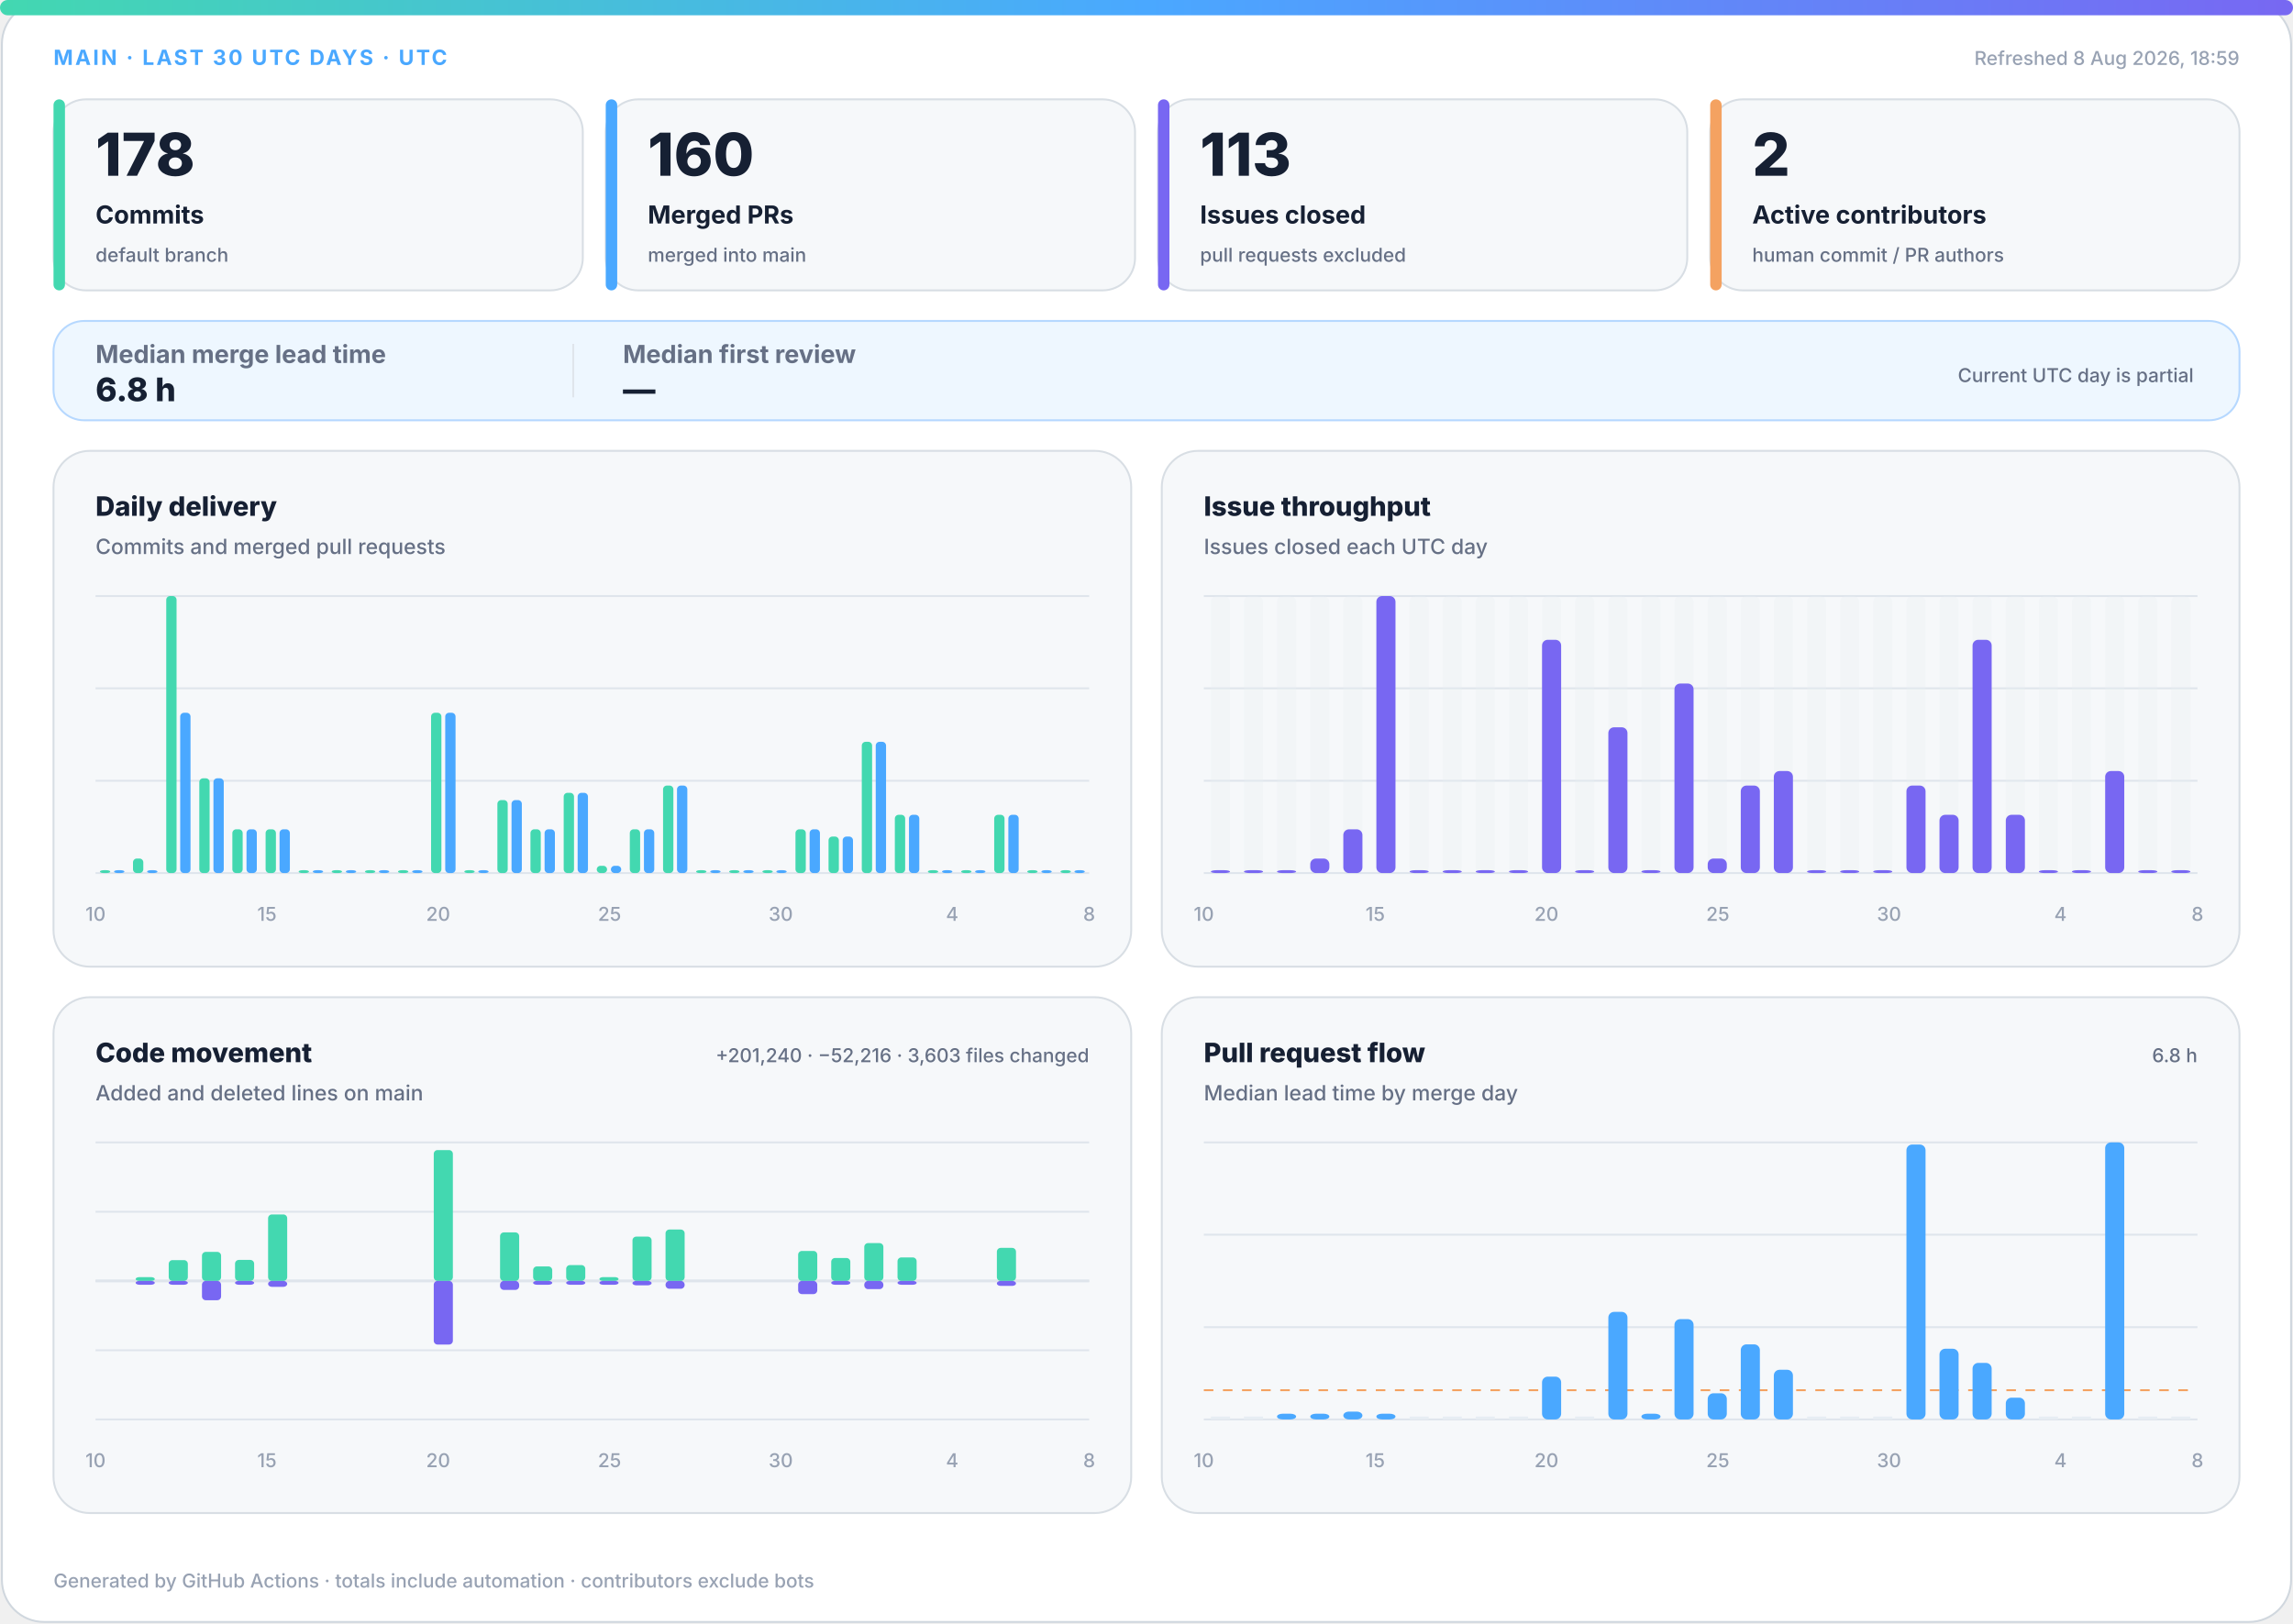
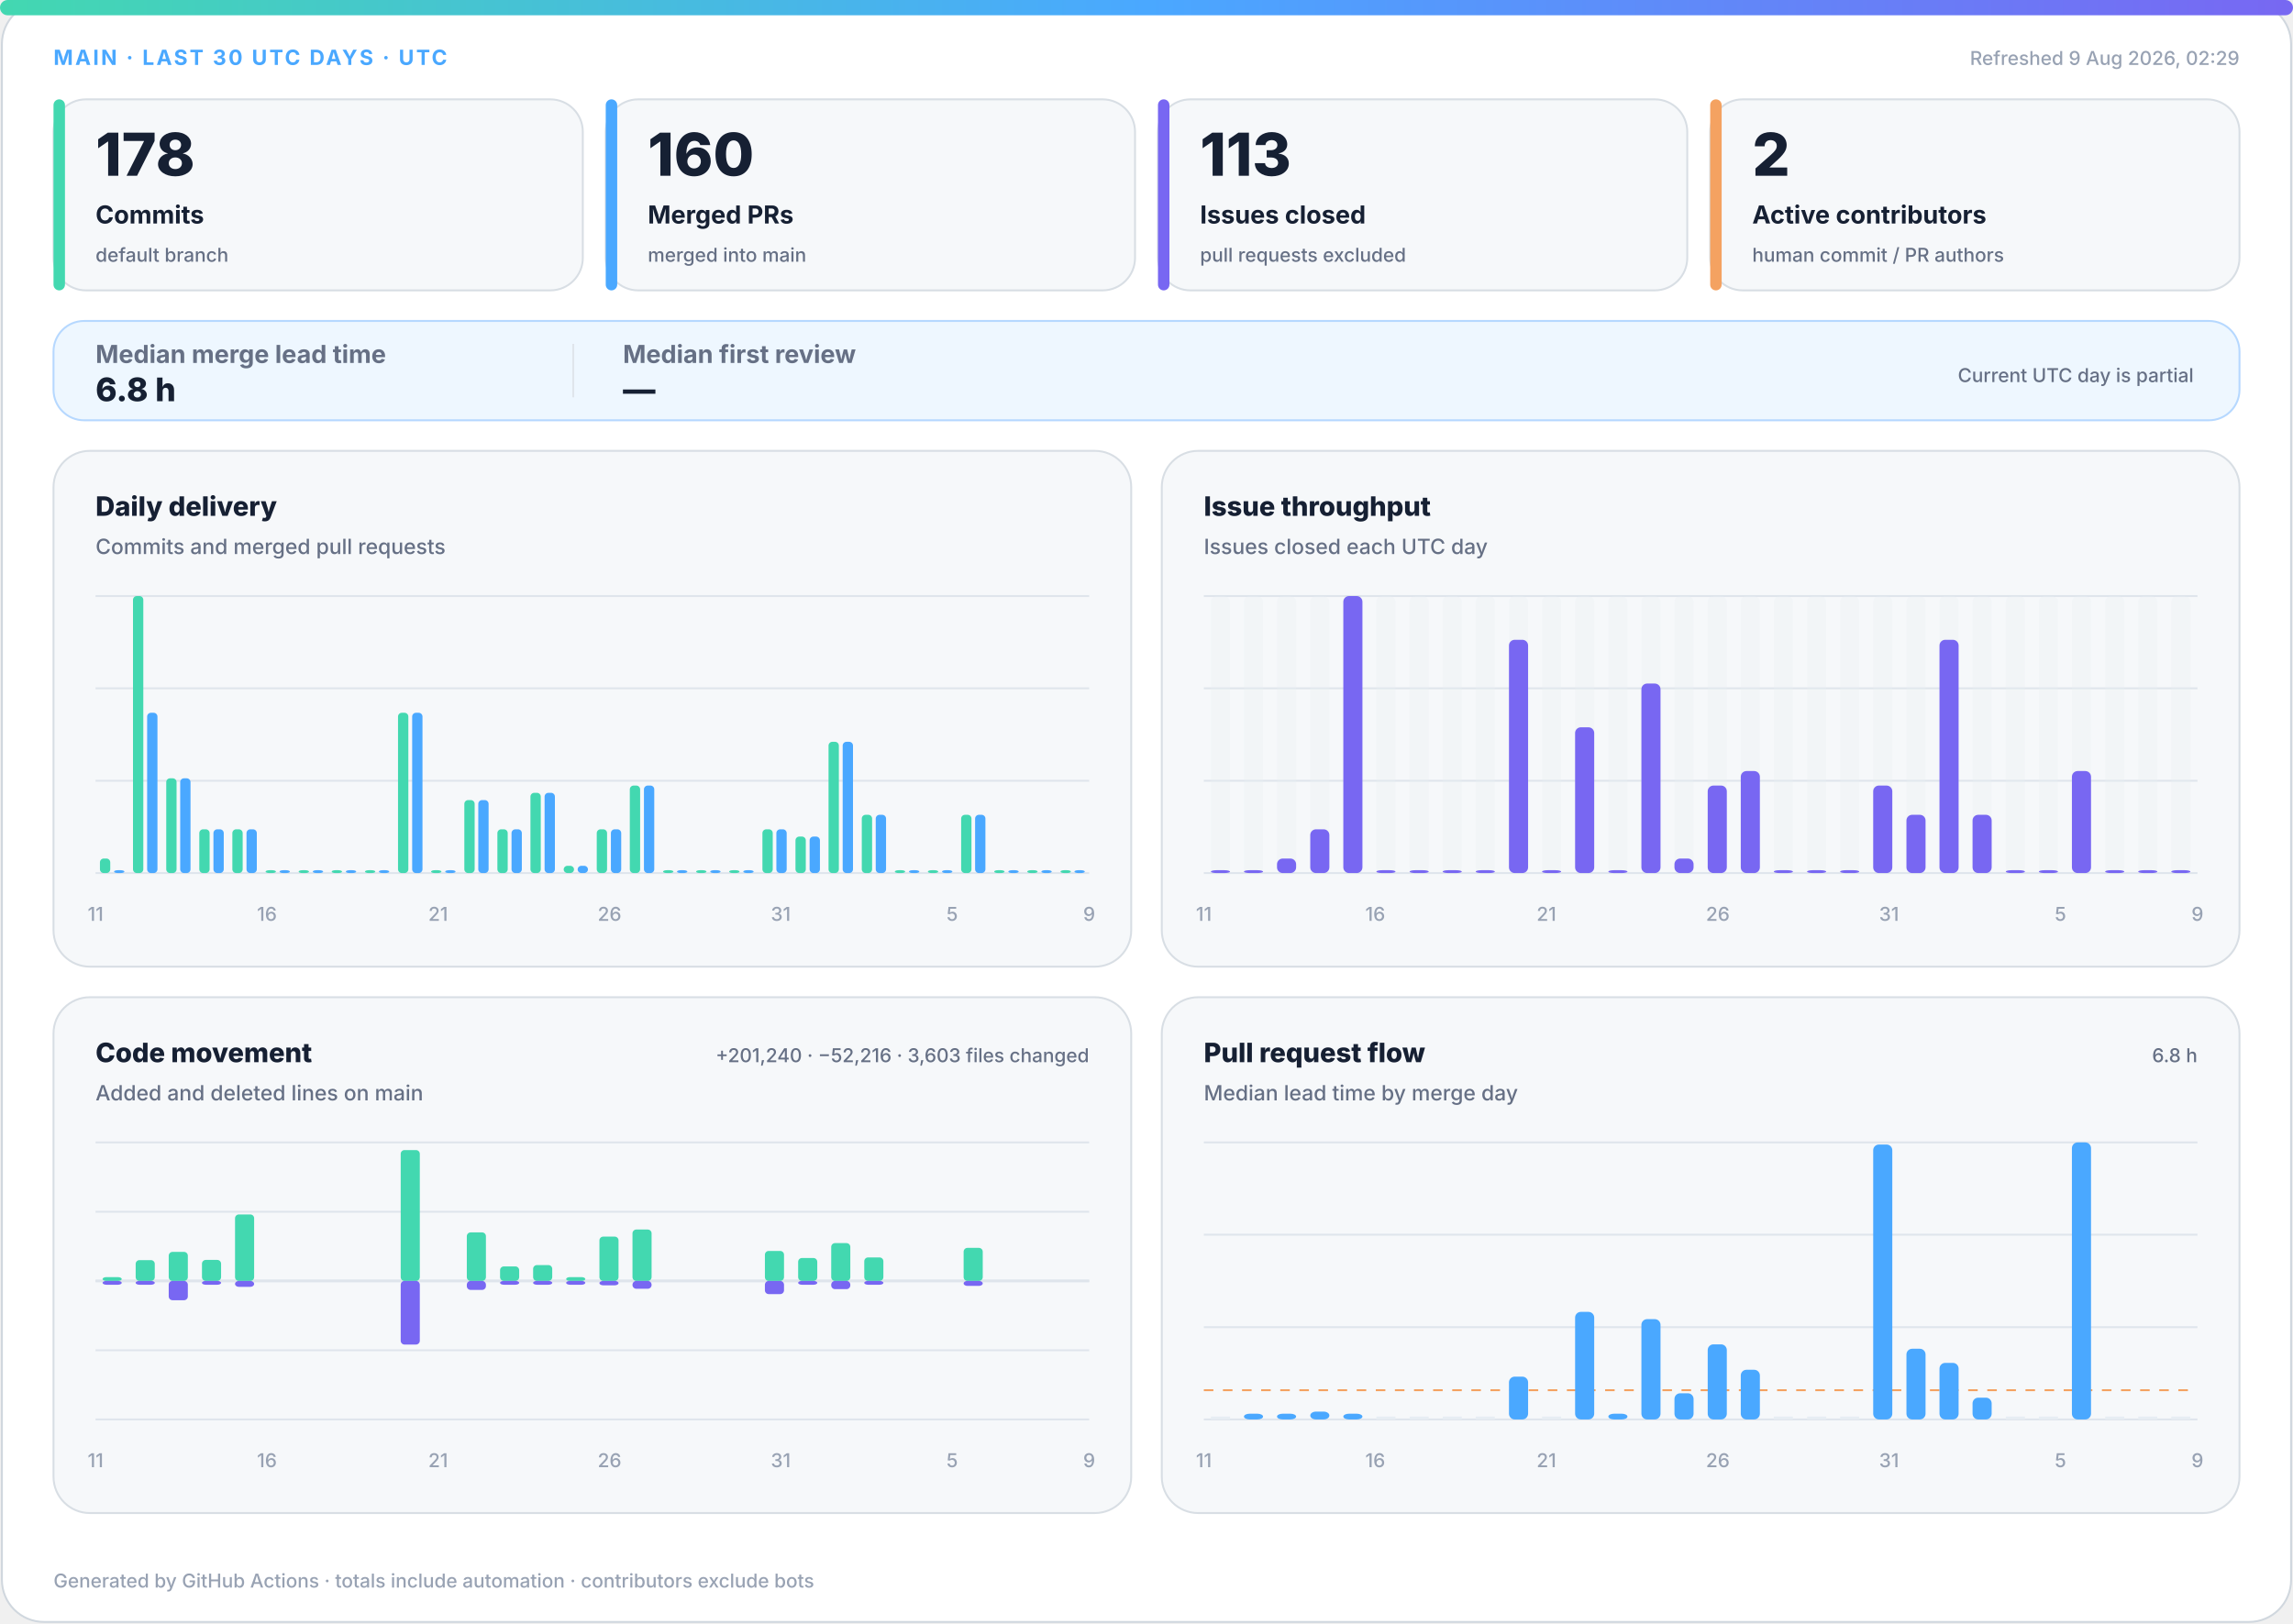
<svg xmlns="http://www.w3.org/2000/svg" width="1200" height="850" viewBox="0 0 1200 850" role="img" aria-labelledby="title desc">
  <defs>
    <linearGradient id="accent" x1="0" y1="0" x2="1" y2="0">
      <stop offset="0%" stop-color="#43d8b0" />
      <stop offset="50%" stop-color="#4aa8ff" />
      <stop offset="100%" stop-color="#7867f2" />
    </linearGradient>
    <linearGradient id="soft" x1="0" y1="0" x2="1" y2="1">
      <stop offset="0%" stop-color="#43d8b0" stop-opacity=".18" />
      <stop offset="100%" stop-color="#7867f2" stop-opacity=".12" />
    </linearGradient>
  </defs>
  <style>
.bg{fill:#fff;stroke:#d0d7de}.surface{fill:#f6f8fa;stroke:#d8dee4}.strong{fill:#eef7ff;stroke:#b6d8ff}.ink{fill:#162033}.muted{fill:#667085}.faint{fill:#98a2b3}.grid{stroke:#dfe5ec}.track{fill:#e7edf3}
.meta{font:750 11px -apple-system,BlinkMacSystemFont,"Segoe UI",sans-serif;letter-spacing:1.1px}.value{font:820 31px -apple-system,BlinkMacSystemFont,"Segoe UI",sans-serif}.label{font:720 13px -apple-system,BlinkMacSystemFont,"Segoe UI",sans-serif}.scope{font:520 10px -apple-system,BlinkMacSystemFont,"Segoe UI",sans-serif}.chart-title{font:760 14px -apple-system,BlinkMacSystemFont,"Segoe UI",sans-serif}.chart-subtitle{font:520 11px -apple-system,BlinkMacSystemFont,"Segoe UI",sans-serif}.small{font:540 10px -apple-system,BlinkMacSystemFont,"Segoe UI",sans-serif}.flow-value{font:780 17px -apple-system,BlinkMacSystemFont,"Segoe UI",sans-serif}
@media(prefers-color-scheme:dark){.bg{fill:#0d1117;stroke:#30363d}.surface{fill:#161b22;stroke:#30363d}.strong{fill:#10263a;stroke:#244d70}.ink{fill:#f0f6fc}.muted{fill:#a7b0bc}.faint{fill:#7d8590}.grid{stroke:#30363d}.track{fill:#27313d}}
</style>
  <rect class="bg" x="1" y="1" width="1198" height="848" rx="22" />
  <rect x="0" y="0" width="1200" height="8" rx="4" fill="url(#accent)" />
  <text class="meta" x="28" y="34" fill="#4aa8ff">MAIN · LAST 30 UTC DAYS · UTC</text>
-   <text class="small faint" x="1172" y="34" text-anchor="end">Refreshed 8 Aug 2026, 18:59</text>
+   <text class="small faint" x="1172" y="34" text-anchor="end">Refreshed 9 Aug 2026, 02:29</text>
  <g>
    <rect class="surface" x="28" y="52" width="277" height="100" rx="17" />
    <rect x="28" y="52" width="6" height="100" rx="3" fill="#43d8b0" />
    <text class="value ink" x="50" y="92" style="font-size:31px">178</text>
    <text class="label ink" x="50" y="117" style="font-size:13px">Commits</text>
    <text class="scope muted" x="50" y="137" style="font-size:10px">default branch</text>
  </g>
  <g>
    <rect class="surface" x="317" y="52" width="277" height="100" rx="17" />
    <rect x="317" y="52" width="6" height="100" rx="3" fill="#4aa8ff" />
    <text class="value ink" x="339" y="92" style="font-size:31px">160</text>
    <text class="label ink" x="339" y="117" style="font-size:13px">Merged PRs</text>
    <text class="scope muted" x="339" y="137" style="font-size:10px">merged into main</text>
  </g>
  <g>
    <rect class="surface" x="606" y="52" width="277" height="100" rx="17" />
    <rect x="606" y="52" width="6" height="100" rx="3" fill="#7867f2" />
    <text class="value ink" x="628" y="92" style="font-size:31px">113</text>
    <text class="label ink" x="628" y="117" style="font-size:13px">Issues closed</text>
    <text class="scope muted" x="628" y="137" style="font-size:10px">pull requests excluded</text>
  </g>
  <g>
    <rect class="surface" x="895" y="52" width="277" height="100" rx="17" />
    <rect x="895" y="52" width="6" height="100" rx="3" fill="#f4a261" />
    <text class="value ink" x="917" y="92" style="font-size:31px">2</text>
    <text class="label ink" x="917" y="117" style="font-size:13px">Active contributors</text>
    <text class="scope muted" x="917" y="137" style="font-size:10px">human commit / PR authors</text>
  </g>
  <g>
    <rect class="strong" x="28" y="168" width="1144" height="52" rx="16" fill="url(#soft)" />
    <text class="label muted" x="50" y="190">Median merge lead time</text>
    <text class="flow-value ink" x="50" y="210">6.8 h</text>
    <line class="grid" x1="300" y1="180" x2="300" y2="208" />
    <text class="label muted" x="326" y="190">Median first review</text>
    <text class="flow-value ink" x="326" y="210">—</text>
    <text class="scope muted" x="1148" y="200" text-anchor="end">Current UTC day is partial</text>
  </g>
  <g>
    <rect class="surface" x="28" y="236" width="564" height="270" rx="19" />
    <text class="chart-title ink" x="50" y="270">Daily delivery</text>
    <text class="chart-subtitle muted" x="50" y="290">Commits and merged pull requests</text>
    <line class="grid" x1="50" y1="312.0" x2="570" y2="312.0" />
    <line class="grid" x1="50" y1="360.3" x2="570" y2="360.3" />
    <line class="grid" x1="50" y1="408.7" x2="570" y2="408.7" />
    <line class="grid" x1="50" y1="457.0" x2="570" y2="457.0" />
-     <rect x="52.3" y="455.5" width="5.4" height="1.5" rx="2" fill="#43d8b0" />
+     <rect x="52.3" y="449.4" width="5.4" height="7.6" rx="2" fill="#43d8b0" />
    <rect x="59.7" y="455.5" width="5.4" height="1.5" rx="2" fill="#4aa8ff" />
-     <rect x="69.6" y="449.4" width="5.4" height="7.6" rx="2" fill="#43d8b0" />
-     <rect x="77.0" y="455.5" width="5.4" height="1.5" rx="2" fill="#4aa8ff" />
-     <rect x="87.0" y="312.0" width="5.4" height="145.0" rx="2" fill="#43d8b0" />
-     <rect x="94.3" y="373.1" width="5.4" height="83.9" rx="2" fill="#4aa8ff" />
-     <rect x="104.3" y="407.4" width="5.4" height="49.6" rx="2" fill="#43d8b0" />
-     <rect x="111.7" y="407.4" width="5.4" height="49.6" rx="2" fill="#4aa8ff" />
+     <rect x="69.6" y="312.0" width="5.4" height="145.0" rx="2" fill="#43d8b0" />
+     <rect x="77.0" y="373.1" width="5.4" height="83.9" rx="2" fill="#4aa8ff" />
+     <rect x="87.0" y="407.4" width="5.4" height="49.6" rx="2" fill="#43d8b0" />
+     <rect x="94.3" y="407.4" width="5.4" height="49.6" rx="2" fill="#4aa8ff" />
+     <rect x="104.3" y="434.1" width="5.4" height="22.9" rx="2" fill="#43d8b0" />
+     <rect x="111.7" y="434.1" width="5.4" height="22.9" rx="2" fill="#4aa8ff" />
    <rect x="121.6" y="434.1" width="5.4" height="22.9" rx="2" fill="#43d8b0" />
    <rect x="129.0" y="434.1" width="5.4" height="22.9" rx="2" fill="#4aa8ff" />
-     <rect x="139.0" y="434.1" width="5.4" height="22.9" rx="2" fill="#43d8b0" />
-     <rect x="146.3" y="434.1" width="5.4" height="22.9" rx="2" fill="#4aa8ff" />
+     <rect x="139.0" y="455.5" width="5.4" height="1.5" rx="2" fill="#43d8b0" />
+     <rect x="146.3" y="455.5" width="5.4" height="1.5" rx="2" fill="#4aa8ff" />
    <rect x="156.3" y="455.5" width="5.4" height="1.5" rx="2" fill="#43d8b0" />
    <rect x="163.7" y="455.5" width="5.4" height="1.5" rx="2" fill="#4aa8ff" />
    <rect x="173.6" y="455.5" width="5.4" height="1.5" rx="2" fill="#43d8b0" />
    <rect x="181.0" y="455.5" width="5.4" height="1.5" rx="2" fill="#4aa8ff" />
    <rect x="191.0" y="455.5" width="5.4" height="1.5" rx="2" fill="#43d8b0" />
    <rect x="198.3" y="455.5" width="5.4" height="1.5" rx="2" fill="#4aa8ff" />
-     <rect x="208.3" y="455.5" width="5.4" height="1.5" rx="2" fill="#43d8b0" />
-     <rect x="215.7" y="455.5" width="5.4" height="1.5" rx="2" fill="#4aa8ff" />
-     <rect x="225.6" y="373.1" width="5.4" height="83.9" rx="2" fill="#43d8b0" />
-     <rect x="233.0" y="373.1" width="5.4" height="83.9" rx="2" fill="#4aa8ff" />
-     <rect x="243.0" y="455.5" width="5.4" height="1.5" rx="2" fill="#43d8b0" />
-     <rect x="250.3" y="455.5" width="5.4" height="1.5" rx="2" fill="#4aa8ff" />
-     <rect x="260.3" y="418.8" width="5.4" height="38.2" rx="2" fill="#43d8b0" />
-     <rect x="267.7" y="418.8" width="5.4" height="38.2" rx="2" fill="#4aa8ff" />
-     <rect x="277.6" y="434.1" width="5.4" height="22.9" rx="2" fill="#43d8b0" />
-     <rect x="285.0" y="434.1" width="5.4" height="22.9" rx="2" fill="#4aa8ff" />
-     <rect x="295.0" y="415.0" width="5.4" height="42.0" rx="2" fill="#43d8b0" />
-     <rect x="302.3" y="415.0" width="5.4" height="42.0" rx="2" fill="#4aa8ff" />
-     <rect x="312.3" y="453.2" width="5.4" height="3.8" rx="2" fill="#43d8b0" />
-     <rect x="319.7" y="453.2" width="5.4" height="3.8" rx="2" fill="#4aa8ff" />
-     <rect x="329.6" y="434.1" width="5.4" height="22.9" rx="2" fill="#43d8b0" />
-     <rect x="337.0" y="434.1" width="5.4" height="22.9" rx="2" fill="#4aa8ff" />
-     <rect x="347.0" y="411.2" width="5.4" height="45.8" rx="2" fill="#43d8b0" />
-     <rect x="354.3" y="411.2" width="5.4" height="45.8" rx="2" fill="#4aa8ff" />
+     <rect x="208.3" y="373.1" width="5.4" height="83.9" rx="2" fill="#43d8b0" />
+     <rect x="215.7" y="373.1" width="5.4" height="83.9" rx="2" fill="#4aa8ff" />
+     <rect x="225.6" y="455.5" width="5.4" height="1.5" rx="2" fill="#43d8b0" />
+     <rect x="233.0" y="455.5" width="5.4" height="1.5" rx="2" fill="#4aa8ff" />
+     <rect x="243.0" y="418.8" width="5.4" height="38.2" rx="2" fill="#43d8b0" />
+     <rect x="250.3" y="418.8" width="5.4" height="38.2" rx="2" fill="#4aa8ff" />
+     <rect x="260.3" y="434.1" width="5.4" height="22.9" rx="2" fill="#43d8b0" />
+     <rect x="267.7" y="434.1" width="5.4" height="22.9" rx="2" fill="#4aa8ff" />
+     <rect x="277.6" y="415.0" width="5.4" height="42.0" rx="2" fill="#43d8b0" />
+     <rect x="285.0" y="415.0" width="5.4" height="42.0" rx="2" fill="#4aa8ff" />
+     <rect x="295.0" y="453.2" width="5.4" height="3.8" rx="2" fill="#43d8b0" />
+     <rect x="302.3" y="453.2" width="5.4" height="3.8" rx="2" fill="#4aa8ff" />
+     <rect x="312.3" y="434.1" width="5.4" height="22.9" rx="2" fill="#43d8b0" />
+     <rect x="319.7" y="434.1" width="5.4" height="22.9" rx="2" fill="#4aa8ff" />
+     <rect x="329.6" y="411.2" width="5.4" height="45.8" rx="2" fill="#43d8b0" />
+     <rect x="337.0" y="411.2" width="5.4" height="45.8" rx="2" fill="#4aa8ff" />
+     <rect x="347.0" y="455.5" width="5.4" height="1.5" rx="2" fill="#43d8b0" />
+     <rect x="354.3" y="455.5" width="5.4" height="1.5" rx="2" fill="#4aa8ff" />
    <rect x="364.3" y="455.5" width="5.4" height="1.5" rx="2" fill="#43d8b0" />
    <rect x="371.7" y="455.5" width="5.4" height="1.5" rx="2" fill="#4aa8ff" />
    <rect x="381.6" y="455.5" width="5.4" height="1.5" rx="2" fill="#43d8b0" />
    <rect x="389.0" y="455.5" width="5.4" height="1.5" rx="2" fill="#4aa8ff" />
-     <rect x="399.0" y="455.5" width="5.4" height="1.5" rx="2" fill="#43d8b0" />
-     <rect x="406.3" y="455.5" width="5.4" height="1.5" rx="2" fill="#4aa8ff" />
-     <rect x="416.3" y="434.1" width="5.4" height="22.9" rx="2" fill="#43d8b0" />
-     <rect x="423.7" y="434.1" width="5.4" height="22.9" rx="2" fill="#4aa8ff" />
-     <rect x="433.6" y="437.9" width="5.4" height="19.1" rx="2" fill="#43d8b0" />
-     <rect x="441.0" y="437.9" width="5.4" height="19.1" rx="2" fill="#4aa8ff" />
-     <rect x="451.0" y="388.3" width="5.4" height="68.7" rx="2" fill="#43d8b0" />
-     <rect x="458.3" y="388.3" width="5.4" height="68.7" rx="2" fill="#4aa8ff" />
-     <rect x="468.3" y="426.5" width="5.4" height="30.5" rx="2" fill="#43d8b0" />
-     <rect x="475.7" y="426.5" width="5.4" height="30.5" rx="2" fill="#4aa8ff" />
+     <rect x="399.0" y="434.1" width="5.4" height="22.9" rx="2" fill="#43d8b0" />
+     <rect x="406.3" y="434.1" width="5.4" height="22.9" rx="2" fill="#4aa8ff" />
+     <rect x="416.3" y="437.9" width="5.4" height="19.1" rx="2" fill="#43d8b0" />
+     <rect x="423.7" y="437.9" width="5.4" height="19.1" rx="2" fill="#4aa8ff" />
+     <rect x="433.6" y="388.3" width="5.4" height="68.7" rx="2" fill="#43d8b0" />
+     <rect x="441.0" y="388.3" width="5.4" height="68.7" rx="2" fill="#4aa8ff" />
+     <rect x="451.0" y="426.5" width="5.4" height="30.5" rx="2" fill="#43d8b0" />
+     <rect x="458.3" y="426.5" width="5.4" height="30.5" rx="2" fill="#4aa8ff" />
+     <rect x="468.3" y="455.5" width="5.4" height="1.5" rx="2" fill="#43d8b0" />
+     <rect x="475.7" y="455.5" width="5.4" height="1.5" rx="2" fill="#4aa8ff" />
    <rect x="485.6" y="455.5" width="5.4" height="1.5" rx="2" fill="#43d8b0" />
    <rect x="493.0" y="455.5" width="5.4" height="1.5" rx="2" fill="#4aa8ff" />
-     <rect x="503.0" y="455.5" width="5.4" height="1.5" rx="2" fill="#43d8b0" />
-     <rect x="510.3" y="455.5" width="5.4" height="1.5" rx="2" fill="#4aa8ff" />
-     <rect x="520.3" y="426.5" width="5.4" height="30.5" rx="2" fill="#43d8b0" />
-     <rect x="527.7" y="426.5" width="5.4" height="30.5" rx="2" fill="#4aa8ff" />
+     <rect x="503.0" y="426.5" width="5.4" height="30.5" rx="2" fill="#43d8b0" />
+     <rect x="510.3" y="426.5" width="5.4" height="30.5" rx="2" fill="#4aa8ff" />
+     <rect x="520.3" y="455.5" width="5.4" height="1.5" rx="2" fill="#43d8b0" />
+     <rect x="527.7" y="455.5" width="5.4" height="1.5" rx="2" fill="#4aa8ff" />
    <rect x="537.6" y="455.5" width="5.4" height="1.5" rx="2" fill="#43d8b0" />
    <rect x="545.0" y="455.5" width="5.4" height="1.5" rx="2" fill="#4aa8ff" />
    <rect x="555.0" y="455.5" width="5.4" height="1.5" rx="2" fill="#43d8b0" />
    <rect x="562.3" y="455.5" width="5.4" height="1.5" rx="2" fill="#4aa8ff" />
-     <text class="small faint" x="50.0" y="482" text-anchor="middle">10</text>
-     <text class="small faint" x="139.7" y="482" text-anchor="middle">15</text>
-     <text class="small faint" x="229.3" y="482" text-anchor="middle">20</text>
-     <text class="small faint" x="319.0" y="482" text-anchor="middle">25</text>
-     <text class="small faint" x="408.6" y="482" text-anchor="middle">30</text>
-     <text class="small faint" x="498.3" y="482" text-anchor="middle">4</text>
-     <text class="small faint" x="570.0" y="482" text-anchor="middle">8</text>
+     <text class="small faint" x="50.0" y="482" text-anchor="middle">11</text>
+     <text class="small faint" x="139.7" y="482" text-anchor="middle">16</text>
+     <text class="small faint" x="229.3" y="482" text-anchor="middle">21</text>
+     <text class="small faint" x="319.0" y="482" text-anchor="middle">26</text>
+     <text class="small faint" x="408.6" y="482" text-anchor="middle">31</text>
+     <text class="small faint" x="498.3" y="482" text-anchor="middle">5</text>
+     <text class="small faint" x="570.0" y="482" text-anchor="middle">9</text>
  </g>
  <g>
    <rect class="surface" x="608" y="236" width="564" height="270" rx="19" />
    <text class="chart-title ink" x="630" y="270">Issue throughput</text>
    <text class="chart-subtitle muted" x="630" y="290">Issues closed each UTC day</text>
    <line class="grid" x1="630" y1="312.0" x2="1150" y2="312.0" />
    <line class="grid" x1="630" y1="360.3" x2="1150" y2="360.3" />
    <line class="grid" x1="630" y1="408.7" x2="1150" y2="408.7" />
    <line class="grid" x1="630" y1="457.0" x2="1150" y2="457.0" />
    <g>
      <rect class="track" x="633.7" y="312" width="10.0" height="145" rx="3" opacity=".3" />
      <rect x="633.7" y="455.5" width="10.0" height="1.5" rx="3" fill="#7867f2" />
    </g>
    <g>
      <rect class="track" x="651.0" y="312" width="10.0" height="145" rx="3" opacity=".3" />
      <rect x="651.0" y="455.5" width="10.0" height="1.5" rx="3" fill="#7867f2" />
    </g>
    <g>
      <rect class="track" x="668.3" y="312" width="10.0" height="145" rx="3" opacity=".3" />
-       <rect x="668.3" y="455.5" width="10.0" height="1.5" rx="3" fill="#7867f2" />
+       <rect x="668.3" y="449.4" width="10.0" height="7.6" rx="3" fill="#7867f2" />
    </g>
    <g>
      <rect class="track" x="685.7" y="312" width="10.0" height="145" rx="3" opacity=".3" />
-       <rect x="685.7" y="449.4" width="10.0" height="7.6" rx="3" fill="#7867f2" />
+       <rect x="685.7" y="434.1" width="10.0" height="22.9" rx="3" fill="#7867f2" />
    </g>
    <g>
      <rect class="track" x="703.0" y="312" width="10.0" height="145" rx="3" opacity=".3" />
-       <rect x="703.0" y="434.1" width="10.0" height="22.9" rx="3" fill="#7867f2" />
+       <rect x="703.0" y="312.0" width="10.0" height="145.0" rx="3" fill="#7867f2" />
    </g>
    <g>
      <rect class="track" x="720.3" y="312" width="10.0" height="145" rx="3" opacity=".3" />
-       <rect x="720.3" y="312.0" width="10.0" height="145.0" rx="3" fill="#7867f2" />
+       <rect x="720.3" y="455.5" width="10.0" height="1.5" rx="3" fill="#7867f2" />
    </g>
    <g>
      <rect class="track" x="737.7" y="312" width="10.0" height="145" rx="3" opacity=".3" />
      <rect x="737.7" y="455.5" width="10.0" height="1.5" rx="3" fill="#7867f2" />
    </g>
    <g>
      <rect class="track" x="755.0" y="312" width="10.0" height="145" rx="3" opacity=".3" />
      <rect x="755.0" y="455.5" width="10.0" height="1.5" rx="3" fill="#7867f2" />
    </g>
    <g>
      <rect class="track" x="772.3" y="312" width="10.0" height="145" rx="3" opacity=".3" />
      <rect x="772.3" y="455.5" width="10.0" height="1.5" rx="3" fill="#7867f2" />
    </g>
    <g>
      <rect class="track" x="789.7" y="312" width="10.0" height="145" rx="3" opacity=".3" />
-       <rect x="789.7" y="455.5" width="10.0" height="1.5" rx="3" fill="#7867f2" />
+       <rect x="789.7" y="334.9" width="10.0" height="122.1" rx="3" fill="#7867f2" />
    </g>
    <g>
      <rect class="track" x="807.0" y="312" width="10.0" height="145" rx="3" opacity=".3" />
-       <rect x="807.0" y="334.9" width="10.0" height="122.1" rx="3" fill="#7867f2" />
+       <rect x="807.0" y="455.5" width="10.0" height="1.5" rx="3" fill="#7867f2" />
    </g>
    <g>
      <rect class="track" x="824.3" y="312" width="10.0" height="145" rx="3" opacity=".3" />
-       <rect x="824.3" y="455.5" width="10.0" height="1.5" rx="3" fill="#7867f2" />
+       <rect x="824.3" y="380.7" width="10.0" height="76.3" rx="3" fill="#7867f2" />
    </g>
    <g>
      <rect class="track" x="841.7" y="312" width="10.0" height="145" rx="3" opacity=".3" />
-       <rect x="841.7" y="380.7" width="10.0" height="76.3" rx="3" fill="#7867f2" />
+       <rect x="841.7" y="455.5" width="10.0" height="1.5" rx="3" fill="#7867f2" />
    </g>
    <g>
      <rect class="track" x="859.0" y="312" width="10.0" height="145" rx="3" opacity=".3" />
-       <rect x="859.0" y="455.5" width="10.0" height="1.5" rx="3" fill="#7867f2" />
+       <rect x="859.0" y="357.8" width="10.0" height="99.2" rx="3" fill="#7867f2" />
    </g>
    <g>
      <rect class="track" x="876.3" y="312" width="10.0" height="145" rx="3" opacity=".3" />
-       <rect x="876.3" y="357.8" width="10.0" height="99.2" rx="3" fill="#7867f2" />
+       <rect x="876.3" y="449.4" width="10.0" height="7.6" rx="3" fill="#7867f2" />
    </g>
    <g>
      <rect class="track" x="893.7" y="312" width="10.0" height="145" rx="3" opacity=".3" />
-       <rect x="893.7" y="449.4" width="10.0" height="7.6" rx="3" fill="#7867f2" />
+       <rect x="893.7" y="411.2" width="10.0" height="45.8" rx="3" fill="#7867f2" />
    </g>
    <g>
      <rect class="track" x="911.0" y="312" width="10.0" height="145" rx="3" opacity=".3" />
-       <rect x="911.0" y="411.2" width="10.0" height="45.8" rx="3" fill="#7867f2" />
+       <rect x="911.0" y="403.6" width="10.0" height="53.4" rx="3" fill="#7867f2" />
    </g>
    <g>
      <rect class="track" x="928.3" y="312" width="10.0" height="145" rx="3" opacity=".3" />
-       <rect x="928.3" y="403.6" width="10.0" height="53.4" rx="3" fill="#7867f2" />
+       <rect x="928.3" y="455.5" width="10.0" height="1.5" rx="3" fill="#7867f2" />
    </g>
    <g>
      <rect class="track" x="945.7" y="312" width="10.0" height="145" rx="3" opacity=".3" />
      <rect x="945.7" y="455.5" width="10.0" height="1.5" rx="3" fill="#7867f2" />
    </g>
    <g>
      <rect class="track" x="963.0" y="312" width="10.0" height="145" rx="3" opacity=".3" />
      <rect x="963.0" y="455.5" width="10.0" height="1.5" rx="3" fill="#7867f2" />
    </g>
    <g>
      <rect class="track" x="980.3" y="312" width="10.0" height="145" rx="3" opacity=".3" />
-       <rect x="980.3" y="455.5" width="10.0" height="1.5" rx="3" fill="#7867f2" />
+       <rect x="980.3" y="411.2" width="10.0" height="45.8" rx="3" fill="#7867f2" />
    </g>
    <g>
      <rect class="track" x="997.7" y="312" width="10.0" height="145" rx="3" opacity=".3" />
-       <rect x="997.7" y="411.2" width="10.0" height="45.8" rx="3" fill="#7867f2" />
+       <rect x="997.7" y="426.5" width="10.0" height="30.5" rx="3" fill="#7867f2" />
    </g>
    <g>
      <rect class="track" x="1015.0" y="312" width="10.0" height="145" rx="3" opacity=".3" />
-       <rect x="1015.0" y="426.5" width="10.0" height="30.5" rx="3" fill="#7867f2" />
+       <rect x="1015.0" y="334.9" width="10.0" height="122.1" rx="3" fill="#7867f2" />
    </g>
    <g>
      <rect class="track" x="1032.3" y="312" width="10.0" height="145" rx="3" opacity=".3" />
-       <rect x="1032.3" y="334.9" width="10.0" height="122.1" rx="3" fill="#7867f2" />
+       <rect x="1032.3" y="426.5" width="10.0" height="30.5" rx="3" fill="#7867f2" />
    </g>
    <g>
      <rect class="track" x="1049.7" y="312" width="10.0" height="145" rx="3" opacity=".3" />
-       <rect x="1049.7" y="426.5" width="10.0" height="30.5" rx="3" fill="#7867f2" />
+       <rect x="1049.7" y="455.5" width="10.0" height="1.5" rx="3" fill="#7867f2" />
    </g>
    <g>
      <rect class="track" x="1067.0" y="312" width="10.0" height="145" rx="3" opacity=".3" />
      <rect x="1067.0" y="455.5" width="10.0" height="1.5" rx="3" fill="#7867f2" />
    </g>
    <g>
      <rect class="track" x="1084.3" y="312" width="10.0" height="145" rx="3" opacity=".3" />
-       <rect x="1084.3" y="455.5" width="10.0" height="1.5" rx="3" fill="#7867f2" />
+       <rect x="1084.3" y="403.6" width="10.0" height="53.4" rx="3" fill="#7867f2" />
    </g>
    <g>
      <rect class="track" x="1101.7" y="312" width="10.0" height="145" rx="3" opacity=".3" />
-       <rect x="1101.7" y="403.6" width="10.0" height="53.4" rx="3" fill="#7867f2" />
+       <rect x="1101.7" y="455.5" width="10.0" height="1.5" rx="3" fill="#7867f2" />
    </g>
    <g>
      <rect class="track" x="1119.0" y="312" width="10.0" height="145" rx="3" opacity=".3" />
      <rect x="1119.0" y="455.5" width="10.0" height="1.5" rx="3" fill="#7867f2" />
    </g>
    <g>
      <rect class="track" x="1136.3" y="312" width="10.0" height="145" rx="3" opacity=".3" />
      <rect x="1136.3" y="455.5" width="10.0" height="1.5" rx="3" fill="#7867f2" />
    </g>
-     <text class="small faint" x="630.0" y="482" text-anchor="middle">10</text>
-     <text class="small faint" x="719.7" y="482" text-anchor="middle">15</text>
-     <text class="small faint" x="809.3" y="482" text-anchor="middle">20</text>
-     <text class="small faint" x="899.0" y="482" text-anchor="middle">25</text>
-     <text class="small faint" x="988.6" y="482" text-anchor="middle">30</text>
-     <text class="small faint" x="1078.3" y="482" text-anchor="middle">4</text>
-     <text class="small faint" x="1150.0" y="482" text-anchor="middle">8</text>
+     <text class="small faint" x="630.0" y="482" text-anchor="middle">11</text>
+     <text class="small faint" x="719.7" y="482" text-anchor="middle">16</text>
+     <text class="small faint" x="809.3" y="482" text-anchor="middle">21</text>
+     <text class="small faint" x="899.0" y="482" text-anchor="middle">26</text>
+     <text class="small faint" x="988.6" y="482" text-anchor="middle">31</text>
+     <text class="small faint" x="1078.3" y="482" text-anchor="middle">5</text>
+     <text class="small faint" x="1150.0" y="482" text-anchor="middle">9</text>
  </g>
  <g>
    <rect class="surface" x="28" y="522" width="564" height="270" rx="19" />
    <text class="chart-title ink" x="50" y="556">Code movement</text>
    <text class="chart-subtitle muted" x="50" y="576">Added and deleted lines on main</text>
    <text class="small muted" x="570" y="556" text-anchor="end">+201,240 · −52,216 · 3,603 files changed</text>
    <line class="grid" x1="50" y1="598.0" x2="570" y2="598.0" />
    <line class="grid" x1="50" y1="634.3" x2="570" y2="634.3" />
    <line class="grid" x1="50" y1="670.5" x2="570" y2="670.5" />
    <line class="grid" x1="50" y1="706.8" x2="570" y2="706.8" />
    <line class="grid" x1="50" y1="743.0" x2="570" y2="743.0" />
    <line class="grid" x1="50" y1="670.5" x2="570" y2="670.5" stroke-width="1.5" />
-     <rect x="53.7" y="670.5" width="10.0" height="0.0" rx="2" fill="#43d8b0" />
-     <rect x="53.7" y="670.5" width="10.0" height="0.0" rx="2" fill="#7867f2" />
-     <rect x="71.0" y="668.5" width="10.0" height="2.0" rx="2" fill="#43d8b0" />
+     <rect x="53.7" y="668.5" width="10.0" height="2.0" rx="2" fill="#43d8b0" />
+     <rect x="53.7" y="670.5" width="10.0" height="2.0" rx="2" fill="#7867f2" />
+     <rect x="71.0" y="659.6" width="10.0" height="10.9" rx="2" fill="#43d8b0" />
    <rect x="71.0" y="670.5" width="10.0" height="2.0" rx="2" fill="#7867f2" />
-     <rect x="88.3" y="659.6" width="10.0" height="10.9" rx="2" fill="#43d8b0" />
-     <rect x="88.3" y="670.5" width="10.0" height="2.0" rx="2" fill="#7867f2" />
-     <rect x="105.7" y="655.3" width="10.0" height="15.2" rx="2" fill="#43d8b0" />
-     <rect x="105.7" y="670.5" width="10.0" height="10.1" rx="2" fill="#7867f2" />
-     <rect x="123.0" y="659.5" width="10.0" height="11.0" rx="2" fill="#43d8b0" />
-     <rect x="123.0" y="670.5" width="10.0" height="2.0" rx="2" fill="#7867f2" />
-     <rect x="140.3" y="635.7" width="10.0" height="34.8" rx="2" fill="#43d8b0" />
-     <rect x="140.3" y="670.5" width="10.0" height="3.1" rx="2" fill="#7867f2" />
+     <rect x="88.3" y="655.3" width="10.0" height="15.2" rx="2" fill="#43d8b0" />
+     <rect x="88.3" y="670.5" width="10.0" height="10.1" rx="2" fill="#7867f2" />
+     <rect x="105.7" y="659.5" width="10.0" height="11.0" rx="2" fill="#43d8b0" />
+     <rect x="105.7" y="670.5" width="10.0" height="2.0" rx="2" fill="#7867f2" />
+     <rect x="123.0" y="635.7" width="10.0" height="34.8" rx="2" fill="#43d8b0" />
+     <rect x="123.0" y="670.5" width="10.0" height="3.1" rx="2" fill="#7867f2" />
+     <rect x="140.3" y="670.5" width="10.0" height="0.0" rx="2" fill="#43d8b0" />
+     <rect x="140.3" y="670.5" width="10.0" height="0.0" rx="2" fill="#7867f2" />
    <rect x="157.7" y="670.5" width="10.0" height="0.0" rx="2" fill="#43d8b0" />
    <rect x="157.7" y="670.5" width="10.0" height="0.0" rx="2" fill="#7867f2" />
    <rect x="175.0" y="670.5" width="10.0" height="0.0" rx="2" fill="#43d8b0" />
    <rect x="175.0" y="670.5" width="10.0" height="0.0" rx="2" fill="#7867f2" />
    <rect x="192.3" y="670.5" width="10.0" height="0.0" rx="2" fill="#43d8b0" />
    <rect x="192.3" y="670.5" width="10.0" height="0.0" rx="2" fill="#7867f2" />
-     <rect x="209.7" y="670.5" width="10.0" height="0.0" rx="2" fill="#43d8b0" />
-     <rect x="209.7" y="670.5" width="10.0" height="0.0" rx="2" fill="#7867f2" />
-     <rect x="227.0" y="602.0" width="10.0" height="68.5" rx="2" fill="#43d8b0" />
-     <rect x="227.0" y="670.5" width="10.0" height="33.3" rx="2" fill="#7867f2" />
-     <rect x="244.3" y="670.5" width="10.0" height="0.0" rx="2" fill="#43d8b0" />
-     <rect x="244.3" y="670.5" width="10.0" height="0.0" rx="2" fill="#7867f2" />
-     <rect x="261.7" y="645.1" width="10.0" height="25.4" rx="2" fill="#43d8b0" />
-     <rect x="261.7" y="670.5" width="10.0" height="4.7" rx="2" fill="#7867f2" />
-     <rect x="279.0" y="662.9" width="10.0" height="7.6" rx="2" fill="#43d8b0" />
+     <rect x="209.7" y="602.0" width="10.0" height="68.5" rx="2" fill="#43d8b0" />
+     <rect x="209.7" y="670.5" width="10.0" height="33.3" rx="2" fill="#7867f2" />
+     <rect x="227.0" y="670.5" width="10.0" height="0.0" rx="2" fill="#43d8b0" />
+     <rect x="227.0" y="670.5" width="10.0" height="0.0" rx="2" fill="#7867f2" />
+     <rect x="244.3" y="645.1" width="10.0" height="25.4" rx="2" fill="#43d8b0" />
+     <rect x="244.3" y="670.5" width="10.0" height="4.7" rx="2" fill="#7867f2" />
+     <rect x="261.7" y="662.9" width="10.0" height="7.6" rx="2" fill="#43d8b0" />
+     <rect x="261.7" y="670.5" width="10.0" height="2.0" rx="2" fill="#7867f2" />
+     <rect x="279.0" y="662.2" width="10.0" height="8.3" rx="2" fill="#43d8b0" />
    <rect x="279.0" y="670.5" width="10.0" height="2.0" rx="2" fill="#7867f2" />
-     <rect x="296.3" y="662.2" width="10.0" height="8.3" rx="2" fill="#43d8b0" />
+     <rect x="296.3" y="668.5" width="10.0" height="2.0" rx="2" fill="#43d8b0" />
    <rect x="296.3" y="670.5" width="10.0" height="2.0" rx="2" fill="#7867f2" />
-     <rect x="313.7" y="668.5" width="10.0" height="2.0" rx="2" fill="#43d8b0" />
-     <rect x="313.7" y="670.5" width="10.0" height="2.0" rx="2" fill="#7867f2" />
-     <rect x="331.0" y="647.3" width="10.0" height="23.2" rx="2" fill="#43d8b0" />
-     <rect x="331.0" y="670.5" width="10.0" height="2.3" rx="2" fill="#7867f2" />
-     <rect x="348.3" y="643.6" width="10.0" height="26.9" rx="2" fill="#43d8b0" />
-     <rect x="348.3" y="670.5" width="10.0" height="4.1" rx="2" fill="#7867f2" />
+     <rect x="313.7" y="647.3" width="10.0" height="23.2" rx="2" fill="#43d8b0" />
+     <rect x="313.7" y="670.5" width="10.0" height="2.3" rx="2" fill="#7867f2" />
+     <rect x="331.0" y="643.6" width="10.0" height="26.9" rx="2" fill="#43d8b0" />
+     <rect x="331.0" y="670.5" width="10.0" height="4.1" rx="2" fill="#7867f2" />
+     <rect x="348.3" y="670.5" width="10.0" height="0.0" rx="2" fill="#43d8b0" />
+     <rect x="348.3" y="670.5" width="10.0" height="0.0" rx="2" fill="#7867f2" />
    <rect x="365.7" y="670.5" width="10.0" height="0.0" rx="2" fill="#43d8b0" />
    <rect x="365.7" y="670.5" width="10.0" height="0.0" rx="2" fill="#7867f2" />
    <rect x="383.0" y="670.5" width="10.0" height="0.0" rx="2" fill="#43d8b0" />
    <rect x="383.0" y="670.5" width="10.0" height="0.0" rx="2" fill="#7867f2" />
-     <rect x="400.3" y="670.5" width="10.0" height="0.0" rx="2" fill="#43d8b0" />
-     <rect x="400.3" y="670.5" width="10.0" height="0.0" rx="2" fill="#7867f2" />
-     <rect x="417.7" y="654.8" width="10.0" height="15.7" rx="2" fill="#43d8b0" />
-     <rect x="417.7" y="670.5" width="10.0" height="6.9" rx="2" fill="#7867f2" />
-     <rect x="435.0" y="658.5" width="10.0" height="12.0" rx="2" fill="#43d8b0" />
-     <rect x="435.0" y="670.5" width="10.0" height="2.0" rx="2" fill="#7867f2" />
-     <rect x="452.3" y="650.7" width="10.0" height="19.8" rx="2" fill="#43d8b0" />
-     <rect x="452.3" y="670.5" width="10.0" height="4.3" rx="2" fill="#7867f2" />
-     <rect x="469.7" y="658.2" width="10.0" height="12.3" rx="2" fill="#43d8b0" />
-     <rect x="469.7" y="670.5" width="10.0" height="2.0" rx="2" fill="#7867f2" />
+     <rect x="400.3" y="654.8" width="10.0" height="15.7" rx="2" fill="#43d8b0" />
+     <rect x="400.3" y="670.5" width="10.0" height="6.9" rx="2" fill="#7867f2" />
+     <rect x="417.7" y="658.5" width="10.0" height="12.0" rx="2" fill="#43d8b0" />
+     <rect x="417.7" y="670.5" width="10.0" height="2.0" rx="2" fill="#7867f2" />
+     <rect x="435.0" y="650.7" width="10.0" height="19.8" rx="2" fill="#43d8b0" />
+     <rect x="435.0" y="670.5" width="10.0" height="4.3" rx="2" fill="#7867f2" />
+     <rect x="452.3" y="658.2" width="10.0" height="12.3" rx="2" fill="#43d8b0" />
+     <rect x="452.3" y="670.5" width="10.0" height="2.0" rx="2" fill="#7867f2" />
+     <rect x="469.7" y="670.5" width="10.0" height="0.0" rx="2" fill="#43d8b0" />
+     <rect x="469.7" y="670.5" width="10.0" height="0.0" rx="2" fill="#7867f2" />
    <rect x="487.0" y="670.5" width="10.0" height="0.0" rx="2" fill="#43d8b0" />
    <rect x="487.0" y="670.5" width="10.0" height="0.0" rx="2" fill="#7867f2" />
-     <rect x="504.3" y="670.5" width="10.0" height="0.0" rx="2" fill="#43d8b0" />
-     <rect x="504.3" y="670.5" width="10.0" height="0.0" rx="2" fill="#7867f2" />
-     <rect x="521.7" y="653.2" width="10.0" height="17.3" rx="2" fill="#43d8b0" />
-     <rect x="521.7" y="670.5" width="10.0" height="2.6" rx="2" fill="#7867f2" />
+     <rect x="504.3" y="653.2" width="10.0" height="17.3" rx="2" fill="#43d8b0" />
+     <rect x="504.3" y="670.5" width="10.0" height="2.6" rx="2" fill="#7867f2" />
+     <rect x="521.7" y="670.5" width="10.0" height="0.0" rx="2" fill="#43d8b0" />
+     <rect x="521.7" y="670.5" width="10.0" height="0.0" rx="2" fill="#7867f2" />
    <rect x="539.0" y="670.5" width="10.0" height="0.0" rx="2" fill="#43d8b0" />
    <rect x="539.0" y="670.5" width="10.0" height="0.0" rx="2" fill="#7867f2" />
    <rect x="556.3" y="670.5" width="10.0" height="0.0" rx="2" fill="#43d8b0" />
    <rect x="556.3" y="670.5" width="10.0" height="0.0" rx="2" fill="#7867f2" />
-     <text class="small faint" x="50.0" y="768" text-anchor="middle">10</text>
-     <text class="small faint" x="139.7" y="768" text-anchor="middle">15</text>
-     <text class="small faint" x="229.3" y="768" text-anchor="middle">20</text>
-     <text class="small faint" x="319.0" y="768" text-anchor="middle">25</text>
-     <text class="small faint" x="408.6" y="768" text-anchor="middle">30</text>
-     <text class="small faint" x="498.3" y="768" text-anchor="middle">4</text>
-     <text class="small faint" x="570.0" y="768" text-anchor="middle">8</text>
+     <text class="small faint" x="50.0" y="768" text-anchor="middle">11</text>
+     <text class="small faint" x="139.7" y="768" text-anchor="middle">16</text>
+     <text class="small faint" x="229.3" y="768" text-anchor="middle">21</text>
+     <text class="small faint" x="319.0" y="768" text-anchor="middle">26</text>
+     <text class="small faint" x="408.6" y="768" text-anchor="middle">31</text>
+     <text class="small faint" x="498.3" y="768" text-anchor="middle">5</text>
+     <text class="small faint" x="570.0" y="768" text-anchor="middle">9</text>
  </g>
  <g>
    <rect class="surface" x="608" y="522" width="564" height="270" rx="19" />
    <text class="chart-title ink" x="630" y="556">Pull request flow</text>
    <text class="chart-subtitle muted" x="630" y="576">Median lead time by merge day</text>
    <text class="small muted" x="1150" y="556" text-anchor="end">6.8 h</text>
    <line class="grid" x1="630" y1="598.0" x2="1150" y2="598.0" />
    <line class="grid" x1="630" y1="646.3" x2="1150" y2="646.3" />
    <line class="grid" x1="630" y1="694.7" x2="1150" y2="694.7" />
    <line class="grid" x1="630" y1="743.0" x2="1150" y2="743.0" />
    <line x1="630" y1="727.7" x2="1150" y2="727.7" stroke="#f4a261" stroke-dasharray="5 5" />
    <rect class="track" x="633.7" y="741.5" width="10.0" height="1.5" />
-     <rect class="track" x="651.0" y="741.5" width="10.0" height="1.5" />
+     <rect x="651.0" y="740.0" width="10.0" height="3.0" rx="3" fill="#4aa8ff" />
    <rect x="668.3" y="740.0" width="10.0" height="3.0" rx="3" fill="#4aa8ff" />
-     <rect x="685.7" y="740.0" width="10.0" height="3.0" rx="3" fill="#4aa8ff" />
-     <rect x="703.0" y="738.9" width="10.0" height="4.1" rx="3" fill="#4aa8ff" />
-     <rect x="720.3" y="740.0" width="10.0" height="3.0" rx="3" fill="#4aa8ff" />
+     <rect x="685.7" y="738.9" width="10.0" height="4.1" rx="3" fill="#4aa8ff" />
+     <rect x="703.0" y="740.0" width="10.0" height="3.0" rx="3" fill="#4aa8ff" />
+     <rect class="track" x="720.3" y="741.5" width="10.0" height="1.5" />
    <rect class="track" x="737.7" y="741.5" width="10.0" height="1.5" />
    <rect class="track" x="755.0" y="741.5" width="10.0" height="1.5" />
    <rect class="track" x="772.3" y="741.5" width="10.0" height="1.5" />
-     <rect class="track" x="789.7" y="741.5" width="10.0" height="1.5" />
-     <rect x="807.0" y="720.6" width="10.0" height="22.4" rx="3" fill="#4aa8ff" />
-     <rect class="track" x="824.3" y="741.5" width="10.0" height="1.5" />
-     <rect x="841.7" y="686.7" width="10.0" height="56.3" rx="3" fill="#4aa8ff" />
-     <rect x="859.0" y="740.0" width="10.0" height="3.0" rx="3" fill="#4aa8ff" />
-     <rect x="876.3" y="690.5" width="10.0" height="52.5" rx="3" fill="#4aa8ff" />
-     <rect x="893.7" y="729.3" width="10.0" height="13.7" rx="3" fill="#4aa8ff" />
-     <rect x="911.0" y="703.7" width="10.0" height="39.3" rx="3" fill="#4aa8ff" />
-     <rect x="928.3" y="717.0" width="10.0" height="26.0" rx="3" fill="#4aa8ff" />
+     <rect x="789.7" y="720.6" width="10.0" height="22.4" rx="3" fill="#4aa8ff" />
+     <rect class="track" x="807.0" y="741.5" width="10.0" height="1.5" />
+     <rect x="824.3" y="686.7" width="10.0" height="56.3" rx="3" fill="#4aa8ff" />
+     <rect x="841.7" y="740.0" width="10.0" height="3.0" rx="3" fill="#4aa8ff" />
+     <rect x="859.0" y="690.5" width="10.0" height="52.5" rx="3" fill="#4aa8ff" />
+     <rect x="876.3" y="729.3" width="10.0" height="13.7" rx="3" fill="#4aa8ff" />
+     <rect x="893.7" y="703.7" width="10.0" height="39.3" rx="3" fill="#4aa8ff" />
+     <rect x="911.0" y="717.0" width="10.0" height="26.0" rx="3" fill="#4aa8ff" />
+     <rect class="track" x="928.3" y="741.5" width="10.0" height="1.5" />
    <rect class="track" x="945.7" y="741.5" width="10.0" height="1.5" />
    <rect class="track" x="963.0" y="741.5" width="10.0" height="1.5" />
-     <rect class="track" x="980.3" y="741.5" width="10.0" height="1.5" />
-     <rect x="997.7" y="599.1" width="10.0" height="143.9" rx="3" fill="#4aa8ff" />
-     <rect x="1015.0" y="706.0" width="10.0" height="37.0" rx="3" fill="#4aa8ff" />
-     <rect x="1032.3" y="713.4" width="10.0" height="29.6" rx="3" fill="#4aa8ff" />
-     <rect x="1049.7" y="731.6" width="10.0" height="11.4" rx="3" fill="#4aa8ff" />
+     <rect x="980.3" y="599.1" width="10.0" height="143.9" rx="3" fill="#4aa8ff" />
+     <rect x="997.7" y="706.0" width="10.0" height="37.0" rx="3" fill="#4aa8ff" />
+     <rect x="1015.0" y="713.4" width="10.0" height="29.6" rx="3" fill="#4aa8ff" />
+     <rect x="1032.3" y="731.6" width="10.0" height="11.4" rx="3" fill="#4aa8ff" />
+     <rect class="track" x="1049.7" y="741.5" width="10.0" height="1.5" />
    <rect class="track" x="1067.0" y="741.5" width="10.0" height="1.5" />
-     <rect class="track" x="1084.3" y="741.5" width="10.0" height="1.5" />
-     <rect x="1101.7" y="598.0" width="10.0" height="145.0" rx="3" fill="#4aa8ff" />
+     <rect x="1084.3" y="598.0" width="10.0" height="145.0" rx="3" fill="#4aa8ff" />
+     <rect class="track" x="1101.7" y="741.5" width="10.0" height="1.5" />
    <rect class="track" x="1119.0" y="741.5" width="10.0" height="1.5" />
    <rect class="track" x="1136.3" y="741.5" width="10.0" height="1.5" />
-     <text class="small faint" x="630.0" y="768" text-anchor="middle">10</text>
-     <text class="small faint" x="719.7" y="768" text-anchor="middle">15</text>
-     <text class="small faint" x="809.3" y="768" text-anchor="middle">20</text>
-     <text class="small faint" x="899.0" y="768" text-anchor="middle">25</text>
-     <text class="small faint" x="988.6" y="768" text-anchor="middle">30</text>
-     <text class="small faint" x="1078.3" y="768" text-anchor="middle">4</text>
-     <text class="small faint" x="1150.0" y="768" text-anchor="middle">8</text>
+     <text class="small faint" x="630.0" y="768" text-anchor="middle">11</text>
+     <text class="small faint" x="719.7" y="768" text-anchor="middle">16</text>
+     <text class="small faint" x="809.3" y="768" text-anchor="middle">21</text>
+     <text class="small faint" x="899.0" y="768" text-anchor="middle">26</text>
+     <text class="small faint" x="988.6" y="768" text-anchor="middle">31</text>
+     <text class="small faint" x="1078.3" y="768" text-anchor="middle">5</text>
+     <text class="small faint" x="1150.0" y="768" text-anchor="middle">9</text>
  </g>
  <text class="small faint" x="28" y="831">Generated by GitHub Actions · totals include automation · contributors exclude bots</text>
</svg>
